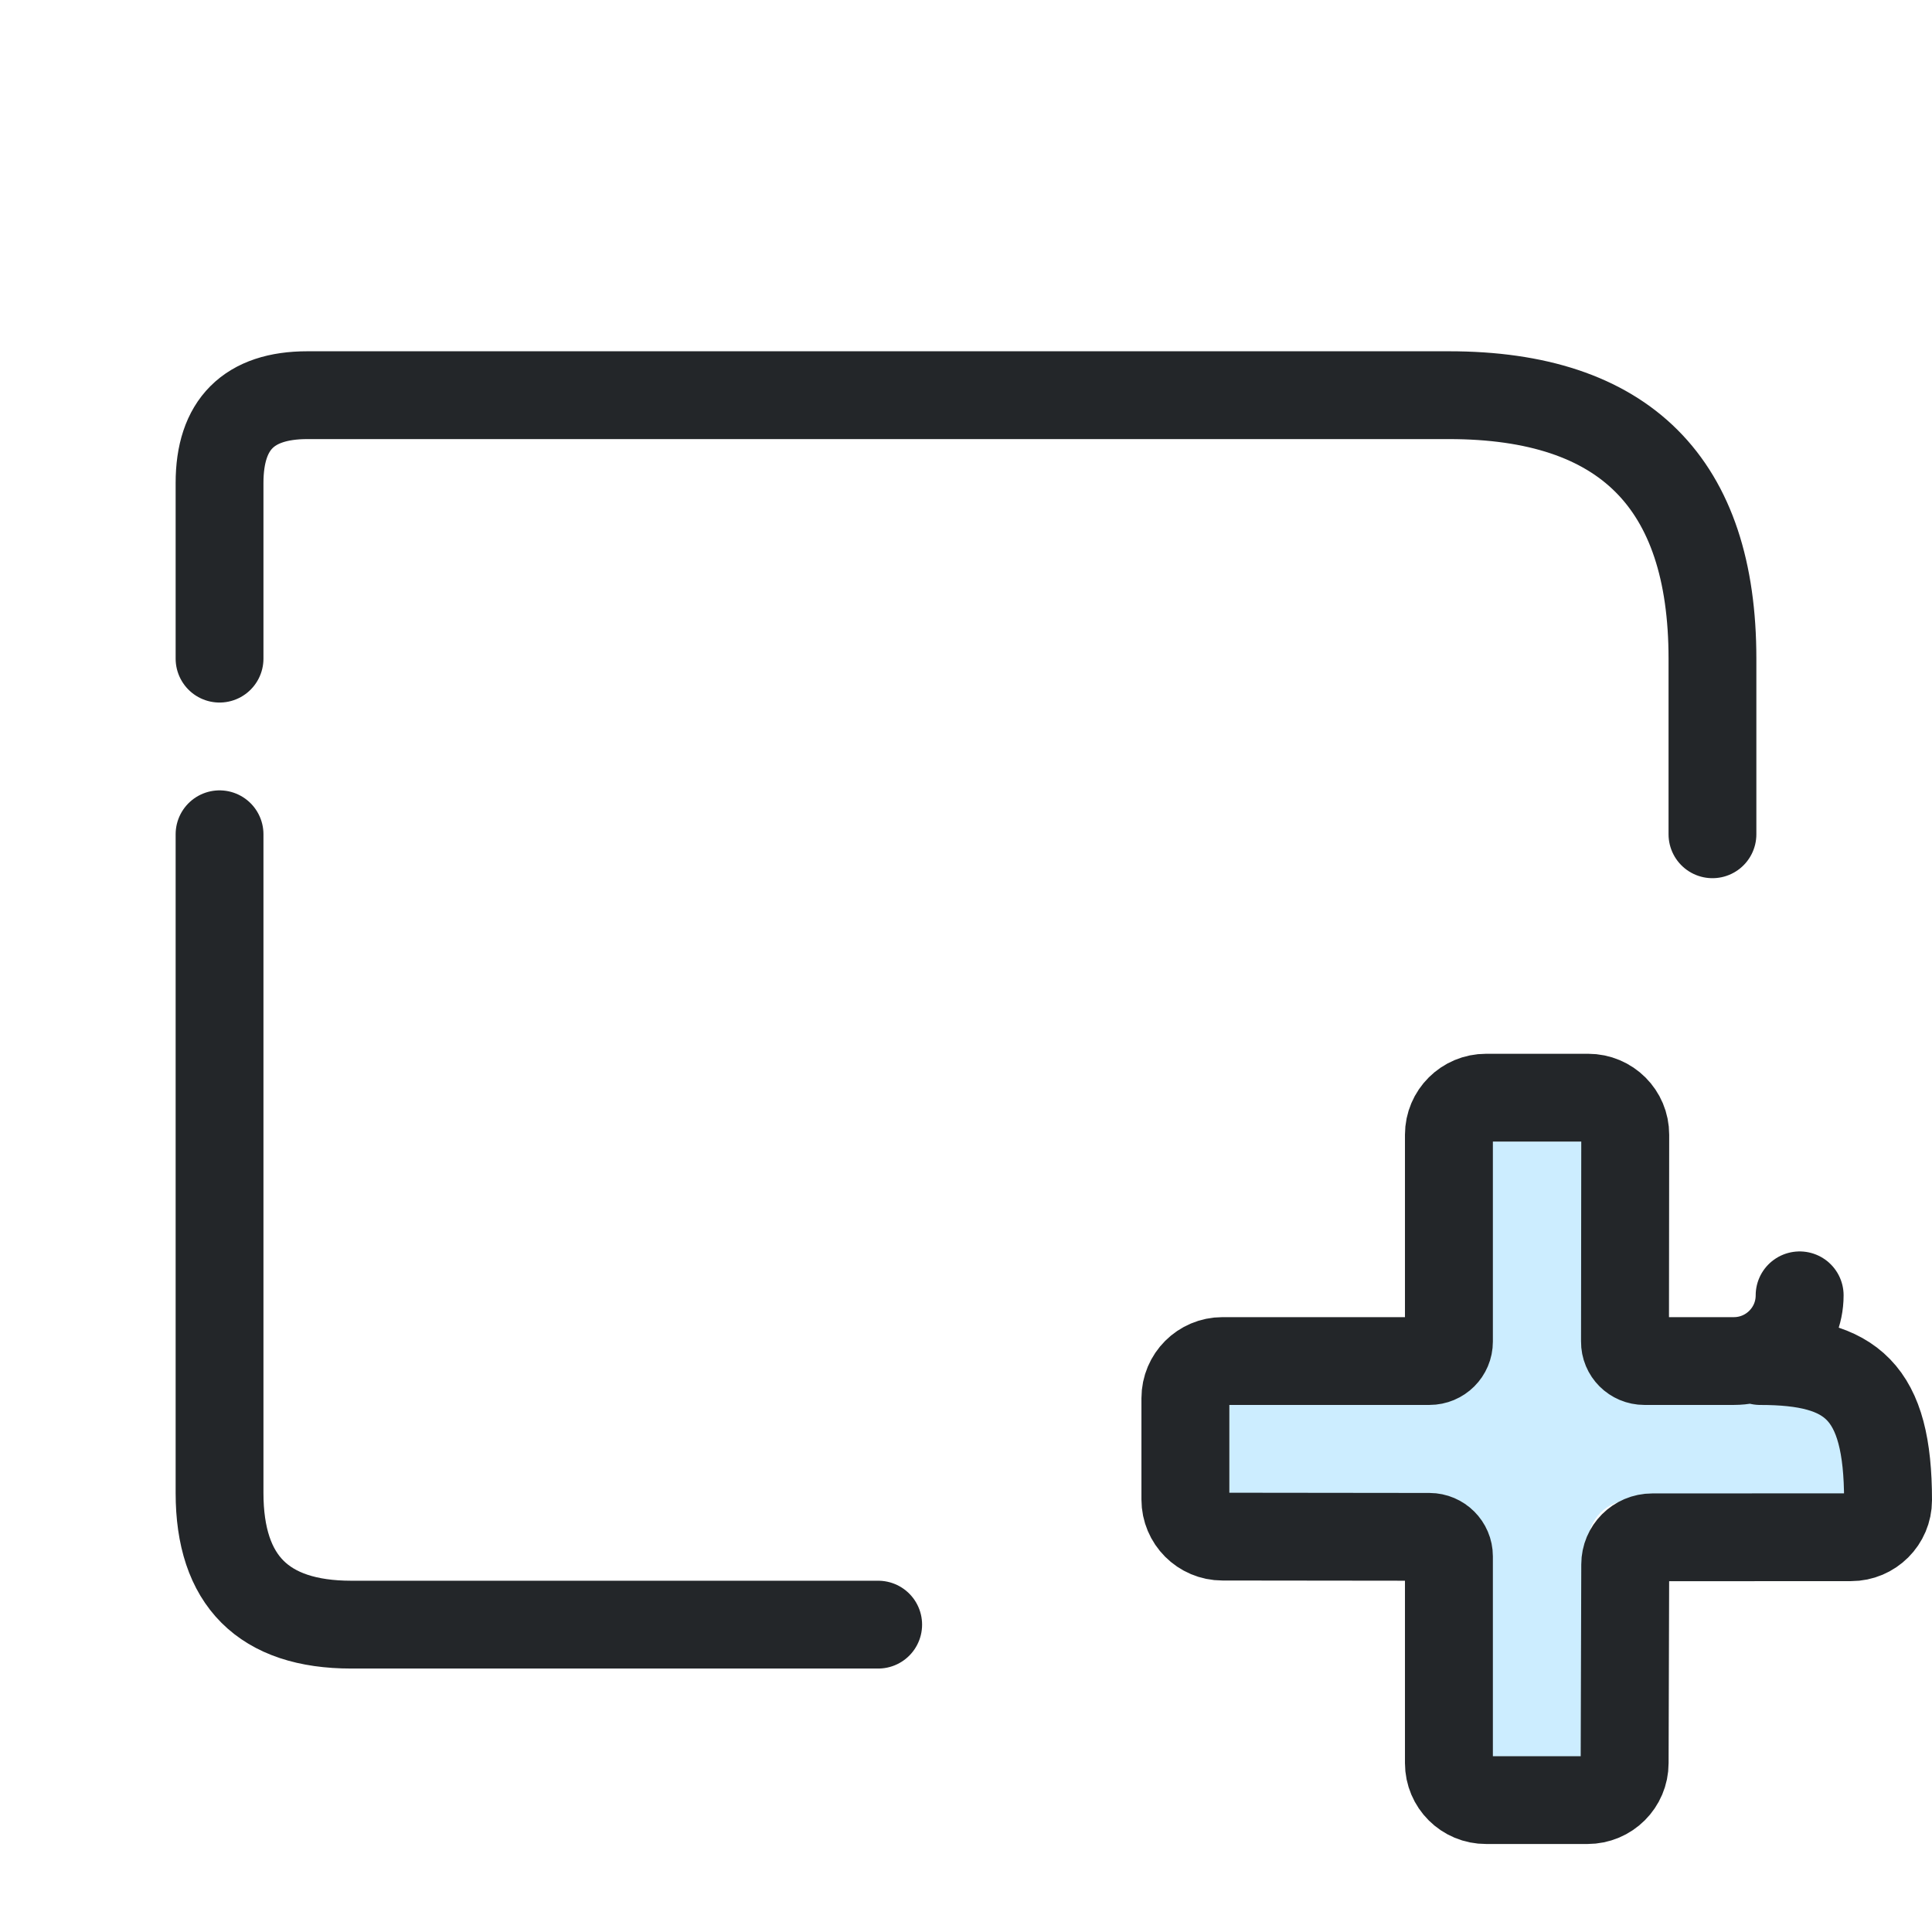
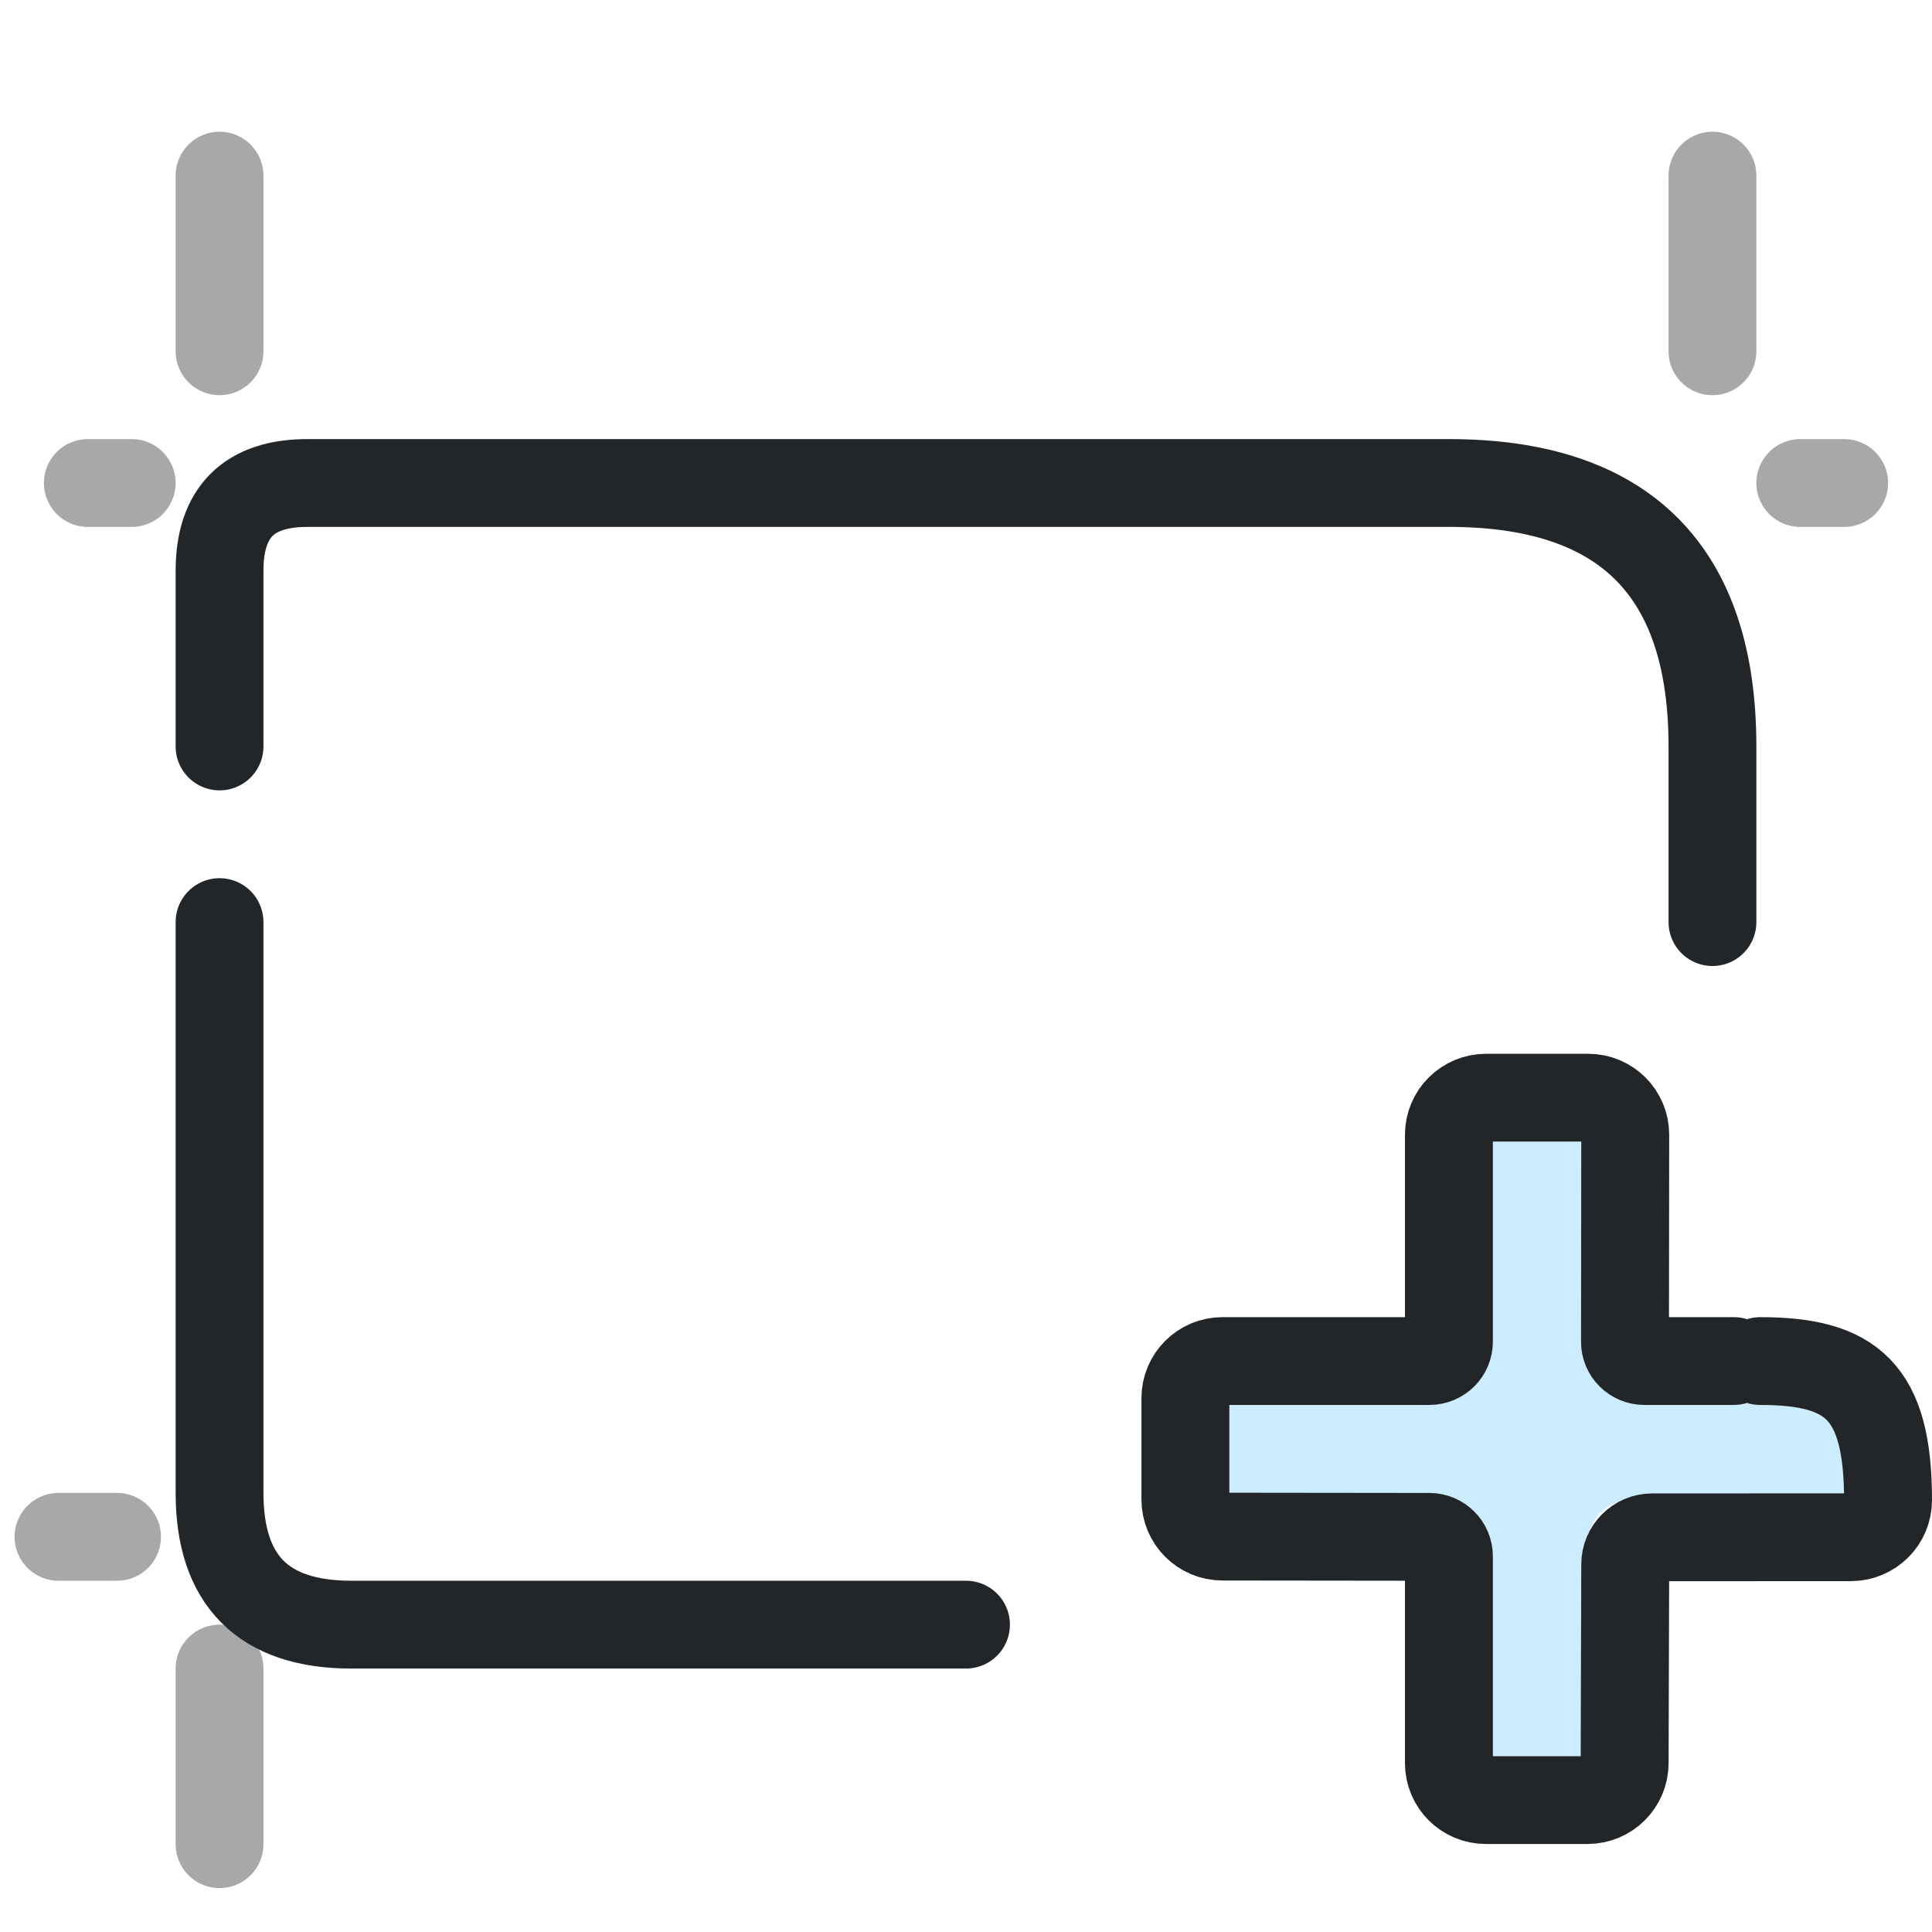
<svg xmlns="http://www.w3.org/2000/svg" width="22" height="22" version="1.1" viewBox="0 0 22 22">
  <defs>
    <style id="current-color-scheme" type="text/css">.ColorScheme-Text {color:#232629;}</style>
  </defs>
-   <g class="ColorScheme-Text" fill="none" stroke="currentColor" stroke-linecap="round" stroke-linejoin="round">
-     <path class="ColorScheme-Text" d="M2.5 7.5V5.5q0-1 1-1h13q3 0 3 3v2 M2.5 9.5V17q0 1.5 1.5 1.5h6" stroke="currentColor" />
+   <g class="ColorScheme-Text" transform="translate(0,1)" fill="none" stroke="currentColor" stroke-linecap="round" stroke-linejoin="round">
+     <path class="ColorScheme-Text" d="m2.5 7.5v-2c0-.667.333-1 1-1h13c2 0 3 1 3 3v2m-17 0v6.5c0 1 .5 1.5 1.5 1.5h7" stroke="currentColor" />
  </g>
-   <g transform="translate(-.00068165 -.00069768)" id="g7">
-     <path transform="matrix(.58345 0 0 .58345 4.0806 4.0296)" d="m22 15.375v4.167a.833.833 135 01-.833.833h-4.167v2h4.167a.833.833 45 01.833.833v4.167h2v-4.167a.833.833 135 01.833-.833h4.167v-2h-4.167a.833.833 45 01-.833-.833v-4.167z" style="fill-opacity:.257;fill:#3ab8ff;paint-order:markers fill stroke" id="path4" />
-     <g transform="matrix(1.3529 0 0 1.3509 -.8823 -1.5263)" id="g6">
-       <g class="ColorScheme-Text" fill="none" stroke="currentColor" stroke-linecap="round" stroke-linejoin="round" stroke-width=".74" style="paint-order:fill markers stroke" id="g5">
-         <path d="m 15.8,12.049 c 1.64e-4,0.306 -0.248,0.554 -0.554,0.554 l -0.753,-2.4e-5 c -0.09,0 -0.164,-0.073 -0.163,-0.164 l 0.002,-1.744 c 2.37e-4,-0.172 -0.139,-0.312 -0.312,-0.312 h -0.859 c -0.173,-2.75e-4 -0.313,0.14 -0.313,0.312 v 1.744 c 0,0.091 -0.073,0.164 -0.164,0.164 h -1.742 c -0.172,-4e-5 -0.312,0.14 -0.312,0.313 v 0.854 c -8e-5,0.173 0.14,0.313 0.312,0.313 l 1.742,0.002 c 0.09,8.3e-5 0.164,0.074 0.164,0.164 v 1.743 c -4e-5,0.173 0.14,0.313 0.313,0.312 h 0.853 c 0.173,8e-5 0.313,-0.14 0.313,-0.312 l 0.005,-1.675 c 0,-0.126 0.102,-0.228 0.227,-0.228 l 1.673,-8e-4 c 0.172,2.35e-4 0.312,-0.14 0.312,-0.312 0,-0.92 -0.305,-1.173 -1.076,-1.173" style="stroke-width:0.74" stroke="currentColor" class="ColorScheme-Text" id="path5" />
+   <path d="m2.5 4v-2" style="fill:none;opacity:.4;paint-order:markers fill stroke;stroke-dashoffset:.5;stroke-linecap:round;stroke-linejoin:round" class="ColorScheme-Text" stroke="currentColor" />
+   <path d="m2.5 21v-2" style="fill:none;opacity:.4;paint-order:markers fill stroke;stroke-dashoffset:.5;stroke-linecap:round;stroke-linejoin:round" class="ColorScheme-Text" stroke="currentColor" />
+   <path d="m1.5 5.5h-.5" style="fill:none;opacity:.4;paint-order:markers fill stroke;stroke-dashoffset:.5;stroke-linecap:round;stroke-linejoin:round" class="ColorScheme-Text" stroke="currentColor" />
+   <path d="m1.333 17.5h-.667" style="fill:none;opacity:.4;paint-order:markers fill stroke;stroke-dashoffset:.5;stroke-linecap:round;stroke-linejoin:round" class="ColorScheme-Text" stroke="currentColor" />
+   <path d="m19.5 4v-2" style="fill:none;opacity:.4;paint-order:markers fill stroke;stroke-dashoffset:.5;stroke-linecap:round;stroke-linejoin:round" class="ColorScheme-Text" stroke="currentColor" />
+   <path d="m20.5 5.5h.5" style="fill:none;opacity:.4;paint-order:markers fill stroke;stroke-dashoffset:.5;stroke-linecap:round;stroke-linejoin:round" class="ColorScheme-Text" stroke="currentColor" />
+   <g transform="translate(-6.8165e-4,-6.9768e-4)">
+     <path transform="matrix(.58345 0 0 .58345 4.0806 4.0296)" d="m22 15.375v4.167a.833.833 135 01-.833.833h-4.167v2h4.167a.833.833 45 01.833.833v4.167h2v-4.167a.833.833 135 01.833-.833h4.167v-2h-4.167a.833.833 45 01-.833-.833v-4.167z" style="fill-opacity:.257;fill:#3ab8ff;paint-order:markers fill stroke" />
+     <g transform="matrix(1.3529 0 0 1.3509 -.8823 -1.5263)">
+       <g class="ColorScheme-Text" fill="none" stroke="currentColor" stroke-linecap="round" stroke-linejoin="round" stroke-width=".74" style="paint-order:fill markers stroke">
+         <path class="ColorScheme-Text" d="m15.246 12.603-.753-2.4e-5c-.09 0-.164-.073-.163-.164l.002-1.744c0-.172-.139-.312-.312-.312h-.859c-.173-0-.313.14-.313.312v1.744c0 .091-.073.164-.164.164h-1.742c-.172-4e-5-.312.14-.312.313v.854c-8e-5.173.14.313.312.313l1.742.002c.09 8.3e-5.164.074.164.164v1.743c-4e-5.173.14.313.313.312h.853c.173 8e-5.313-.14.313-.312l.005-1.675c0-.126.102-.228.227-.228l1.673-8e-4c.172 0.0.312-.14.312-.312 0-.92-.305-1.173-1.076-1.173" stroke="currentColor" style="stroke-width:.74" />
      </g>
    </g>
  </g>
</svg>
